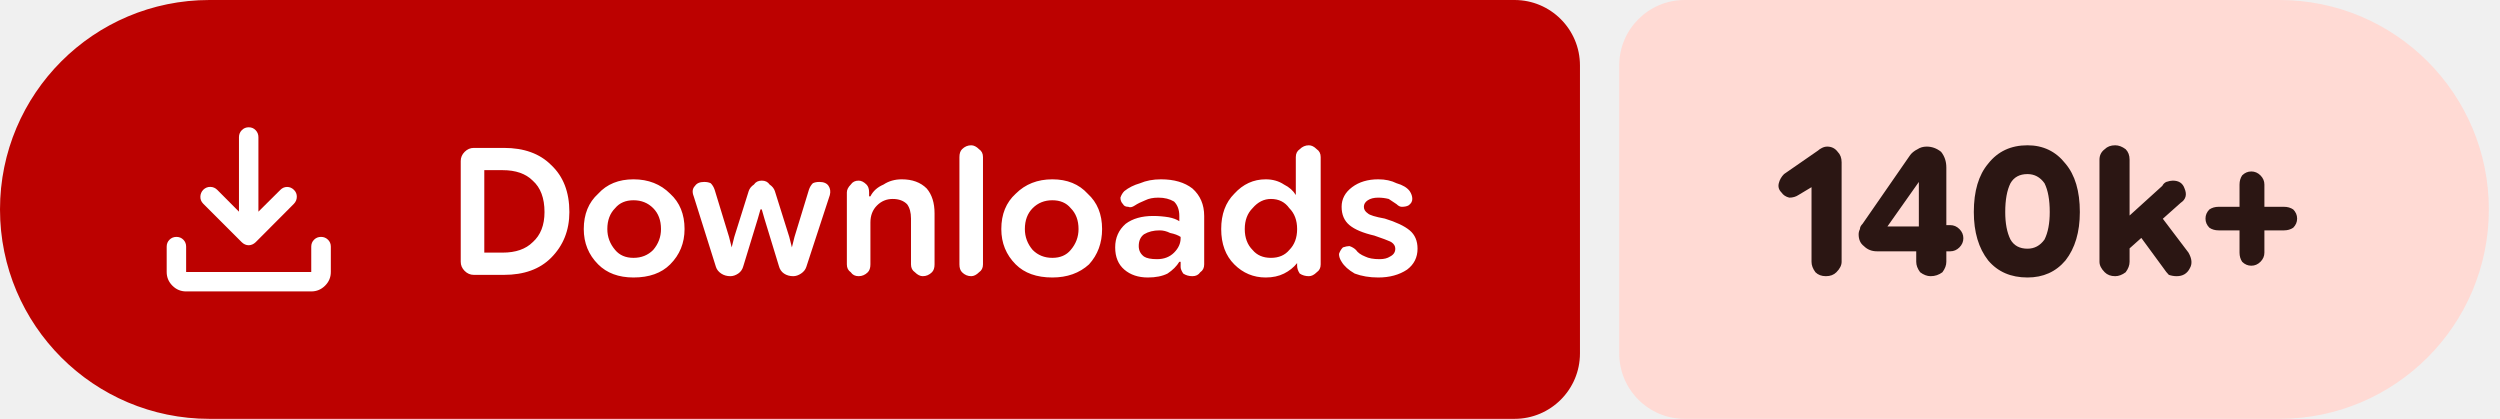
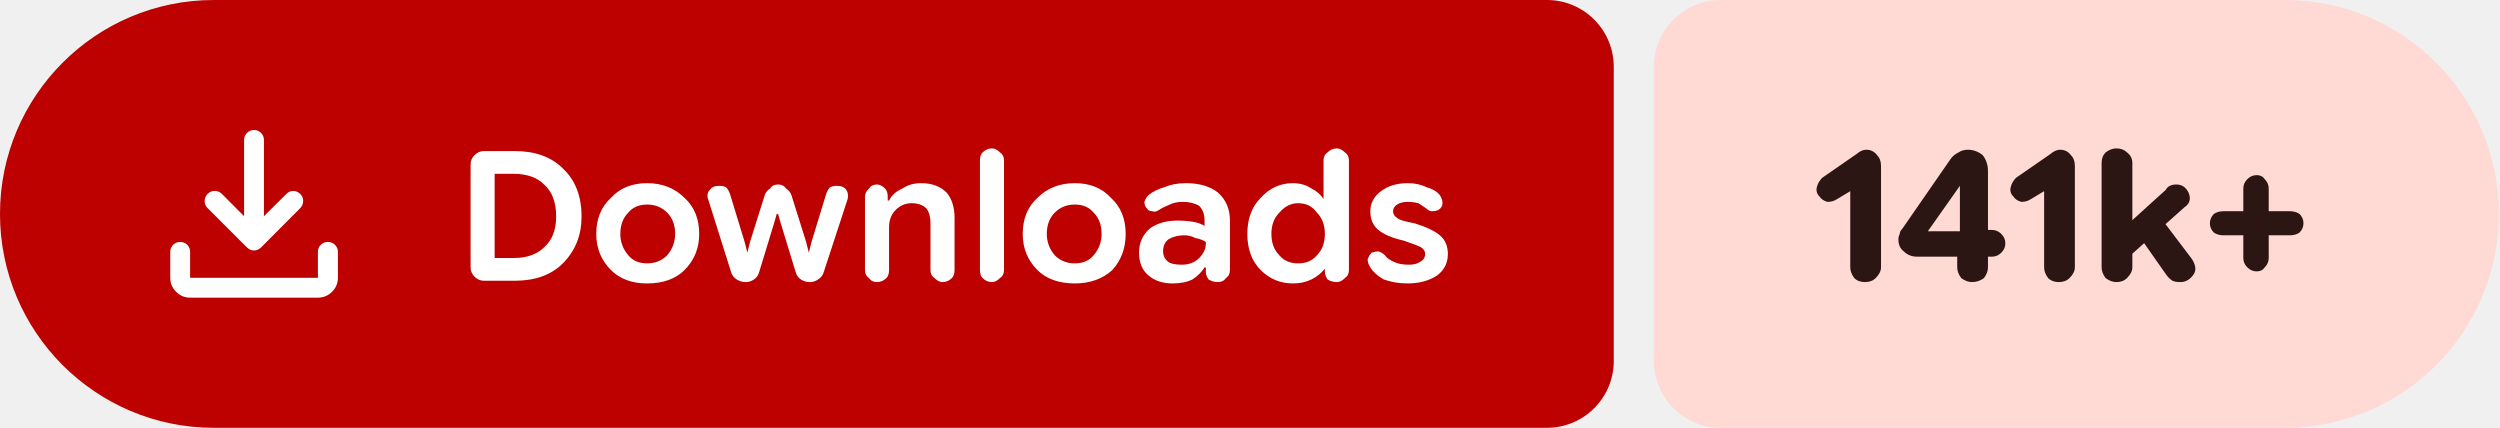
- <svg xmlns="http://www.w3.org/2000/svg" width="191" height="32" viewBox="0 0 191 32" role="img" aria-label="Downloads: 140k+">
+ <svg xmlns="http://www.w3.org/2000/svg" width="187" height="32" viewBox="0 0 187 32" role="img" aria-label="Downloads: 141k+">
  <path fill="#bc0100" d="M16 0H115.709A5 5 0 0 1 120.709 5V27A5 5 0 0 1 115.709 32H16A16 16 0 0 1 0 16V16A16 16 0 0 1 16 0Z" />
-   <path fill="#ffdad4" d="M128.709 0H174.148A16 16 0 0 1 190.148 16V16A16 16 0 0 1 174.148 32H128.709A5 5 0 0 1 123.709 27V5A5 5 0 0 1 128.709 0Z" />
+   <path fill="#ffdad4" d="M128.709 0H170.915A16 16 0 0 1 186.915 16V16A16 16 0 0 1 170.915 32H128.709A5 5 0 0 1 123.709 27V5A5 5 0 0 1 128.709 0Z" />
  <g fill="#ffffff" transform="translate(10.00 7.00) scale(0.01875) translate(-0.0 960.0)">
    <path d="M465.07-337.2q-7.23-3.16-13.42-9.24L294.43-503.65q-11.82-12.1-11.32-28.42t11.93-28.15q12.45-11.91 28.79-11.59 16.34.33 28.17 12.16l88.39 88.82v-303.69q0-16.64 11.5-28.41t28.29-11.77q16.78 0 28.1 11.77 11.33 11.77 11.33 28.41v303.69L609-559.65q11.63-11.83 27.31-11.94 15.69-.11 27.95 11.76 12.13 11.87 11.85 28.51-.28 16.64-12.11 28.67L508.35-346.44q-6.23 6.08-13.64 9.24t-14.91 3.16q-7.5 0-14.73-3.16ZM225.09-145.87q-32.51 0-55.87-23.35-23.35-23.36-23.35-55.87v-103.39q0-16.7 11.5-28.16 11.5-11.45 28.28-11.45t28.11 11.45q11.33 11.46 11.33 28.16v103.39h509.82v-103.39q0-16.7 11.5-28.16 11.51-11.45 28.24-11.45 16.73 0 28.39 11.45 11.66 11.46 11.66 28.16v103.39q0 32.51-23.53 55.87-23.52 23.35-56.26 23.35H225.09Z" />
  </g>
  <path fill="#ffffff" d="m36.2 21q-.4 0-.7-.3q-.3-.3-.3-.7v-7.7q0-.4 .3-.7q.3-.3 .7-.3h2.3q2.3 0 3.6 1.3q1.4 1.3 1.4 3.6q0 2.1-1.4 3.5q-1.3 1.3-3.6 1.3zm.8-1.7h1.4q1.5 0 2.3-.8q.9-.8 .9-2.3q0-1.6-.9-2.4q-.8-.8-2.3-.8h-1.4zm11.4 1.9q-1.7 0-2.7-1q-1.1-1.1-1.1-2.7q0-1.7 1.1-2.7q1-1.1 2.7-1.1q1.7 0 2.8 1.1q1.1 1 1.1 2.7q0 1.6-1.1 2.7q-1 1-2.8 1zm0-1.5q.9 0 1.5-.6q.6-.7 .6-1.6q0-1-.6-1.6q-.6-.6-1.5-.6q-.9 0-1.4 .6q-.6 .6-.6 1.6q0 .9 .6 1.6q.5 .6 1.4 .6zm7.4 1.4q-.4 0-.7-.2q-.3-.2-.4-.5l-1.7-5.4q-.2-.5 .1-.8q.2-.3 .7-.3q.3 0 .5 .1q.2 .2 .3 .5l1.1 3.6l.2 .8h0l.2-.8l1.1-3.5q.1-.3 .4-.5q.2-.3 .6-.3q.4 0 .6 .3q.3 .2 .4 .5l1.1 3.5l.2 .8h0l.2-.8l1.1-3.6q.1-.3 .3-.5q.2-.1 .5-.1q.5 0 .7 .3q.2 .3 .1 .7l-1.8 5.5q-.1 .3-.4 .5q-.3 .2-.6 .2q-.4 0-.7-.2q-.3-.2-.4-.6l-1.1-3.6l-.2-.7h-.1l-.2 .7l-1.1 3.6q-.1 .4-.4 .6q-.3 .2-.6 .2zm8.9-.9v-5.5q0-.3 .3-.6q.2-.3 .6-.3q.3 0 .6 .3q.2 .2 .2 .6v.5l-.2-.2h.3q.3-.6 1-.9q.6-.4 1.4-.4q1.2 0 1.9 .7q.6 .7 .6 1.9v3.9q0 .4-.2 .6q-.3 .3-.7 .3q-.3 0-.6-.3q-.3-.2-.3-.6v-3.5q0-.7-.3-1.1q-.4-.4-1.1-.4q-.7 0-1.2 .5q-.5 .5-.5 1.3v3.2q0 .4-.2 .6q-.3 .3-.7 .3q-.4 0-.6-.3q-.3-.2-.3-.6zm9.5 .9q-.4 0-.7-.3q-.2-.2-.2-.6v-8.2q0-.4 .2-.6q.3-.3 .7-.3q.3 0 .6 .3q.3 .2 .3 .6v8.2q0 .4-.3 .6q-.3 .3-.6 .3zm6.2 .1q-1.8 0-2.8-1q-1.1-1.1-1.1-2.7q0-1.7 1.1-2.7q1.1-1.1 2.8-1.1q1.7 0 2.7 1.1q1.1 1 1.1 2.7q0 1.6-1 2.7q-1.1 1-2.8 1zm0-1.5q.9 0 1.4-.6q.6-.7 .6-1.6q0-1-.6-1.6q-.5-.6-1.4-.6q-.9 0-1.5 .6q-.6 .6-.6 1.6q0 .9 .6 1.6q.6 .6 1.5 .6zm7.3 1.5q-1.1 0-1.8-.6q-.7-.6-.7-1.7q0-1.1 .8-1.8q.8-.6 2.1-.6q.6 0 1.2 .1q.5 .1 .8 .3v-.4q0-.7-.4-1.1q-.5-.3-1.2-.3q-.6 0-1 .2q-.5 .2-.8 .4q-.3 .2-.5 .1q-.3 0-.4-.2q-.2-.2-.2-.5q.1-.3 .3-.5q.5-.4 1.2-.6q.7-.3 1.6-.3q1.5 0 2.4 .7q.9 .8 .9 2.1v3.7q0 .4-.3 .6q-.2 .3-.6 .3q-.4 0-.7-.2q-.2-.3-.2-.5v-.9l.3 .5h-.4q-.3 .5-.9 .9q-.6 .3-1.5 .3zm.7-1.4q.8 0 1.3-.5q.5-.5 .5-1.1v-.1q-.3-.2-.8-.3q-.4-.2-.8-.2q-.7 0-1.2 .3q-.4 .3-.4 .9q0 .5 .4 .8q.3 .2 1 .2zm8.3 1.4q-1.4 0-2.4-1q-1-1-1-2.7q0-1.7 1-2.7q1-1.1 2.4-1.1q.8 0 1.4 .4q.6 .3 .9 .8h0v-2.9q0-.4 .3-.6q.3-.3 .7-.3q.3 0 .6 .3q.3 .2 .3 .6v8.2q0 .4-.3 .6q-.3 .3-.6 .3q-.4 0-.7-.2q-.2-.3-.2-.6v-.5l.2 .3h-.2q-.4 .5-1 .8q-.6 .3-1.4 .3zm.4-1.5q.9 0 1.4-.6q.6-.6 .6-1.6q0-1-.6-1.6q-.5-.7-1.4-.7q-.8 0-1.4 .7q-.6 .6-.6 1.6q0 1 .6 1.6q.5 .6 1.4 .6zm8.2 1.5q-1 0-1.8-.3q-.7-.4-1-.9q-.2-.3-.2-.6q.1-.3 .3-.5q.3-.1 .5-.1q.3 .1 .5 .3q.2 .3 .7 .5q.4 .2 1.1 .2q.5 0 .8-.2q.4-.2 .4-.6q0-.3-.3-.5q-.4-.2-1.3-.5q-1.3-.3-1.9-.8q-.6-.5-.6-1.4q0-.9 .8-1.5q.8-.6 2-.6q.8 0 1.4 .3q.7 .2 1 .6q.2 .3 .2 .6q0 .3-.3 .5q-.2 .1-.5 .1q-.2 0-.4-.2q-.3-.2-.6-.4q-.4-.1-.8-.1q-.5 0-.8 .2q-.3 .2-.3 .5q0 .3 .3 .5q.2 .2 1.3 .4q1.3 .4 1.9 .9q.6 .5 .6 1.4q0 1-.8 1.6q-.9 .6-2.2 .6z" />
-   <path fill="#2b1613" d="m139.5 21.1q-.5 0-.8-.3q-.3-.4-.3-.8v-5.7l-1 .6q-.3 .2-.7 .2q-.4-.1-.6-.4q-.3-.3-.2-.7q.1-.4 .4-.7l2.6-1.8q.1-.1 .3-.2q.2-.1 .4-.1q.5 0 .8 .4q.3 .3 .3 .8v7.6q0 .4-.4 .8q-.3 .3-.8 .3zm8 0q-.4 0-.8-.3q-.3-.4-.3-.8v-1.8l.2-.4v-4.7l.9 .8h-.9l-2.4 3.4h3.1l.6-.1h1.1q.4 0 .7 .3q.3 .3 .3 .7q0 .4-.3 .7q-.3 .3-.7 .3h-5.6q-.6 0-1-.4q-.4-.3-.4-.9q0-.2 .1-.4q0-.2 .2-.4l3.6-5.2q.2-.3 .6-.5q.3-.2 .7-.2q.6 0 1.1 .4q.4 .5 .4 1.2v7.2q0 .4-.3 .8q-.4 .3-.9 .3zm7.4 .1q-1.9 0-3-1.3q-1.1-1.4-1.1-3.7q0-2.4 1.1-3.7q1.1-1.4 3-1.4q1.8 0 2.9 1.4q1.1 1.3 1.1 3.7q0 2.3-1.1 3.7q-1.1 1.3-2.9 1.3zm0-2.2q.8 0 1.3-.7q.4-.8 .4-2.1q0-1.4-.4-2.2q-.5-.7-1.3-.7q-.9 0-1.3 .7q-.4 .8-.4 2.2q0 1.3 .4 2.1q.4 .7 1.3 .7zm7.1 .6v-2.5l3.2-2.9q.1-.2 .3-.3q.3-.1 .5-.1q.7 0 .9 .6q.3 .7-.3 1.1zm-.4 1.5q-.5 0-.8-.3q-.4-.4-.4-.8v-7.8q0-.5 .4-.8q.3-.3 .8-.3q.4 0 .8 .3q.3 .3 .3 .8v7.8q0 .4-.3 .8q-.4 .3-.8 .3zm4.7 0q-.3 0-.6-.1q-.2-.2-.4-.5l-2.2-3l1.6-1.5l2.5 3.3q.4 .7 .1 1.2q-.3 .6-1 .6zm5.7-.8q-.4 0-.7-.3q-.2-.3-.2-.7v-5.2q0-.4 .2-.7q.3-.3 .7-.3q.4 0 .7 .3q.3 .3 .3 .7v5.2q0 .4-.3 .7q-.3 .3-.7 .3zm-2.5-2.7q-.4 0-.7-.2q-.3-.3-.3-.7q0-.4 .3-.7q.3-.2 .7-.2h5q.4 0 .7 .2q.3 .3 .3 .7q0 .4-.3 .7q-.3 .2-.7 .2z" />
+   <path fill="#2b1613" d="m139.5 21.1q-.5 0-.8-.3q-.3-.4-.3-.8v-5.7l-1 .6q-.3 .2-.7 .2q-.4-.1-.6-.4q-.3-.3-.2-.7q.1-.4 .4-.7l2.6-1.8q.1-.1 .3-.2q.2-.1 .4-.1q.5 0 .8 .4q.3 .3 .3 .8v7.6q0 .4-.4 .8q-.3 .3-.8 .3zm8 0q-.4 0-.8-.3q-.3-.4-.3-.8v-1.8l.2-.4v-4.7l.9 .8h-.9l-2.4 3.4h3.1l.6-.1h1.1q.4 0 .7 .3q.3 .3 .3 .7q0 .4-.3 .7q-.3 .3-.7 .3h-5.6q-.6 0-1-.4q-.4-.3-.4-.9q0-.2 .1-.4q0-.2 .2-.4l3.6-5.2q.2-.3 .6-.5q.3-.2 .7-.2q.6 0 1.1 .4q.4 .5 .4 1.2v7.2q0 .4-.3 .8q-.4 .3-.9 .3zm6.5 0q-.5 0-.8-.3q-.3-.4-.3-.8v-5.7l-1 .6q-.3 .2-.7 .2q-.4-.1-.6-.4q-.3-.3-.2-.7q.1-.4 .4-.7l2.6-1.8q.1-.1 .3-.2q.2-.1 .4-.1q.5 0 .8 .4q.3 .3 .3 .8v7.6q0 .4-.4 .8q-.3 .3-.8 .3zm4.8-1.5v-2.5l3.2-2.9q.1-.2 .3-.3q.2-.1 .5-.1q.6 0 .9 .6q.3 .7-.3 1.1zm-.5 1.5q-.4 0-.8-.3q-.3-.4-.3-.8v-7.8q0-.5 .3-.8q.4-.3 .8-.3q.5 0 .8 .3q.4 .3 .4 .8v7.8q0 .4-.4 .8q-.3 .3-.8 .3zm4.8 0q-.4 0-.6-.1q-.3-.2-.5-.5l-2.1-3l1.5-1.5l2.5 3.3q.5 .7 .2 1.2q-.4 .6-1 .6zm5.7-.8q-.4 0-.7-.3q-.3-.3-.3-.7v-5.2q0-.4 .3-.7q.3-.3 .7-.3q.4 0 .6 .3q.3 .3 .3 .7v5.2q0 .4-.3 .7q-.2 .3-.6 .3zm-2.5-2.7q-.4 0-.7-.2q-.3-.3-.3-.7q0-.4 .3-.7q.3-.2 .7-.2h5q.4 0 .7 .2q.3 .3 .3 .7q0 .4-.3 .7q-.3 .2-.7 .2z" />
</svg>
